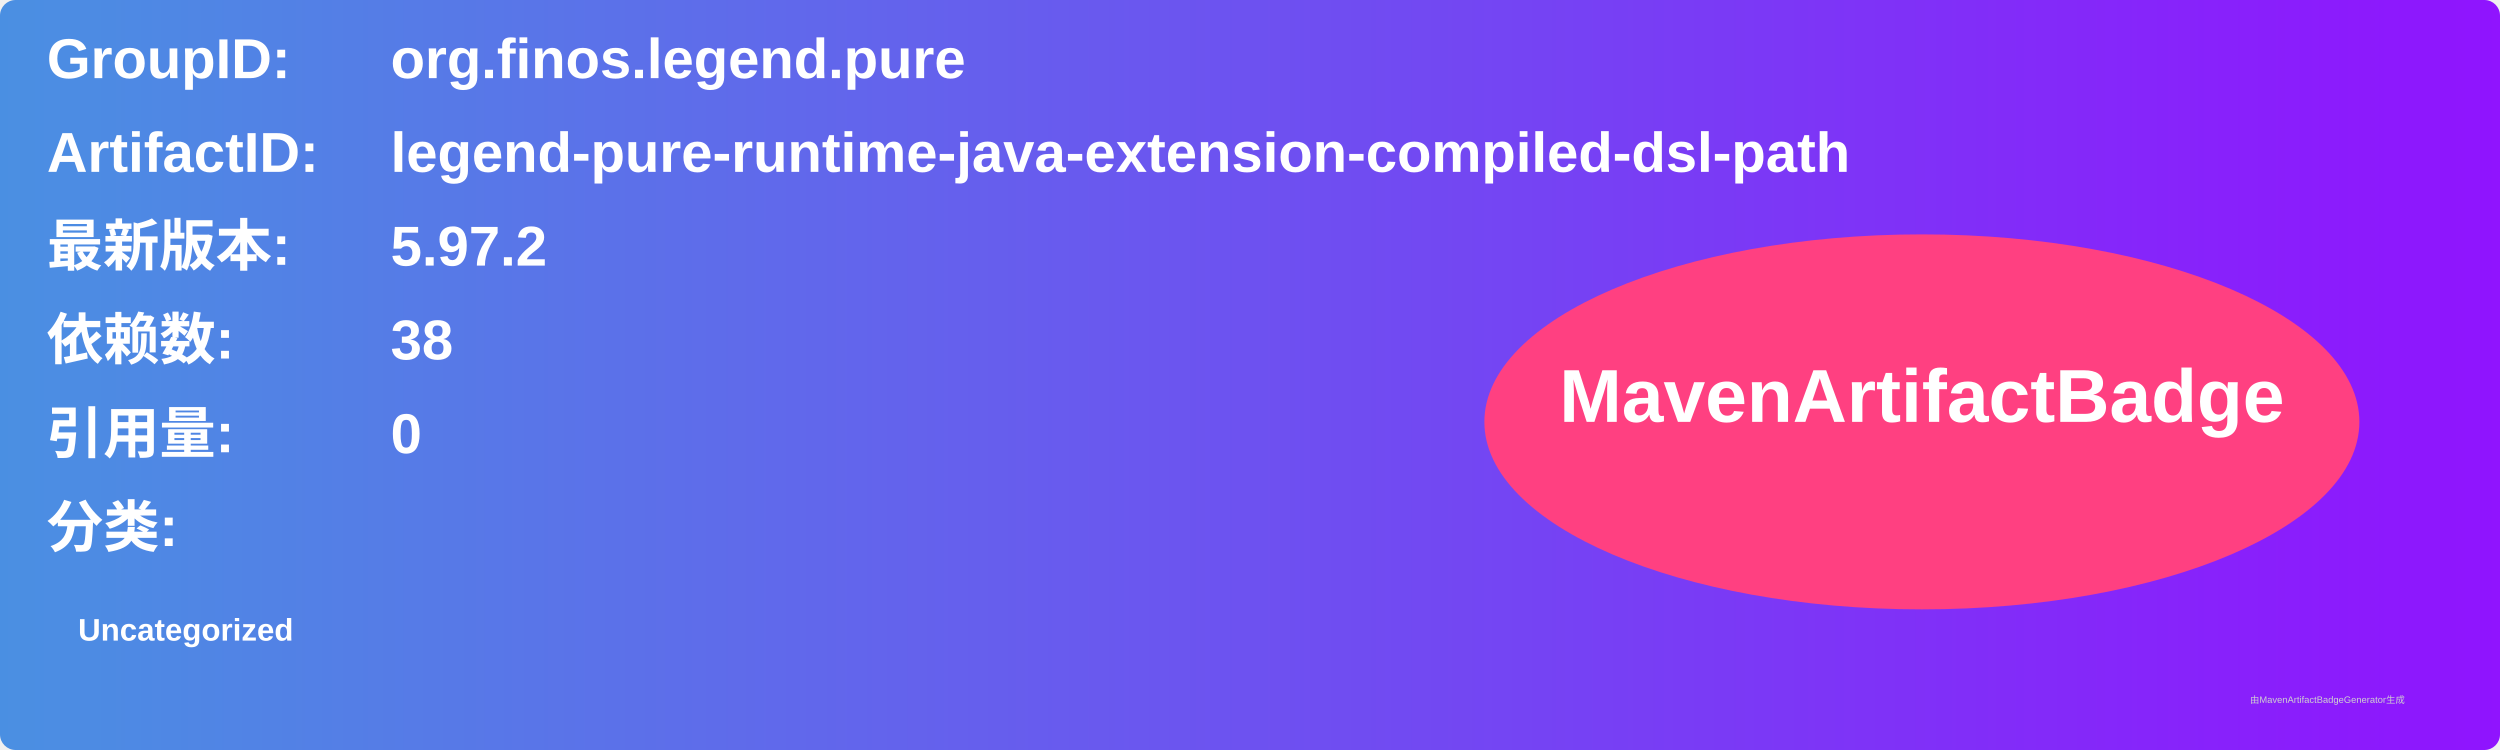
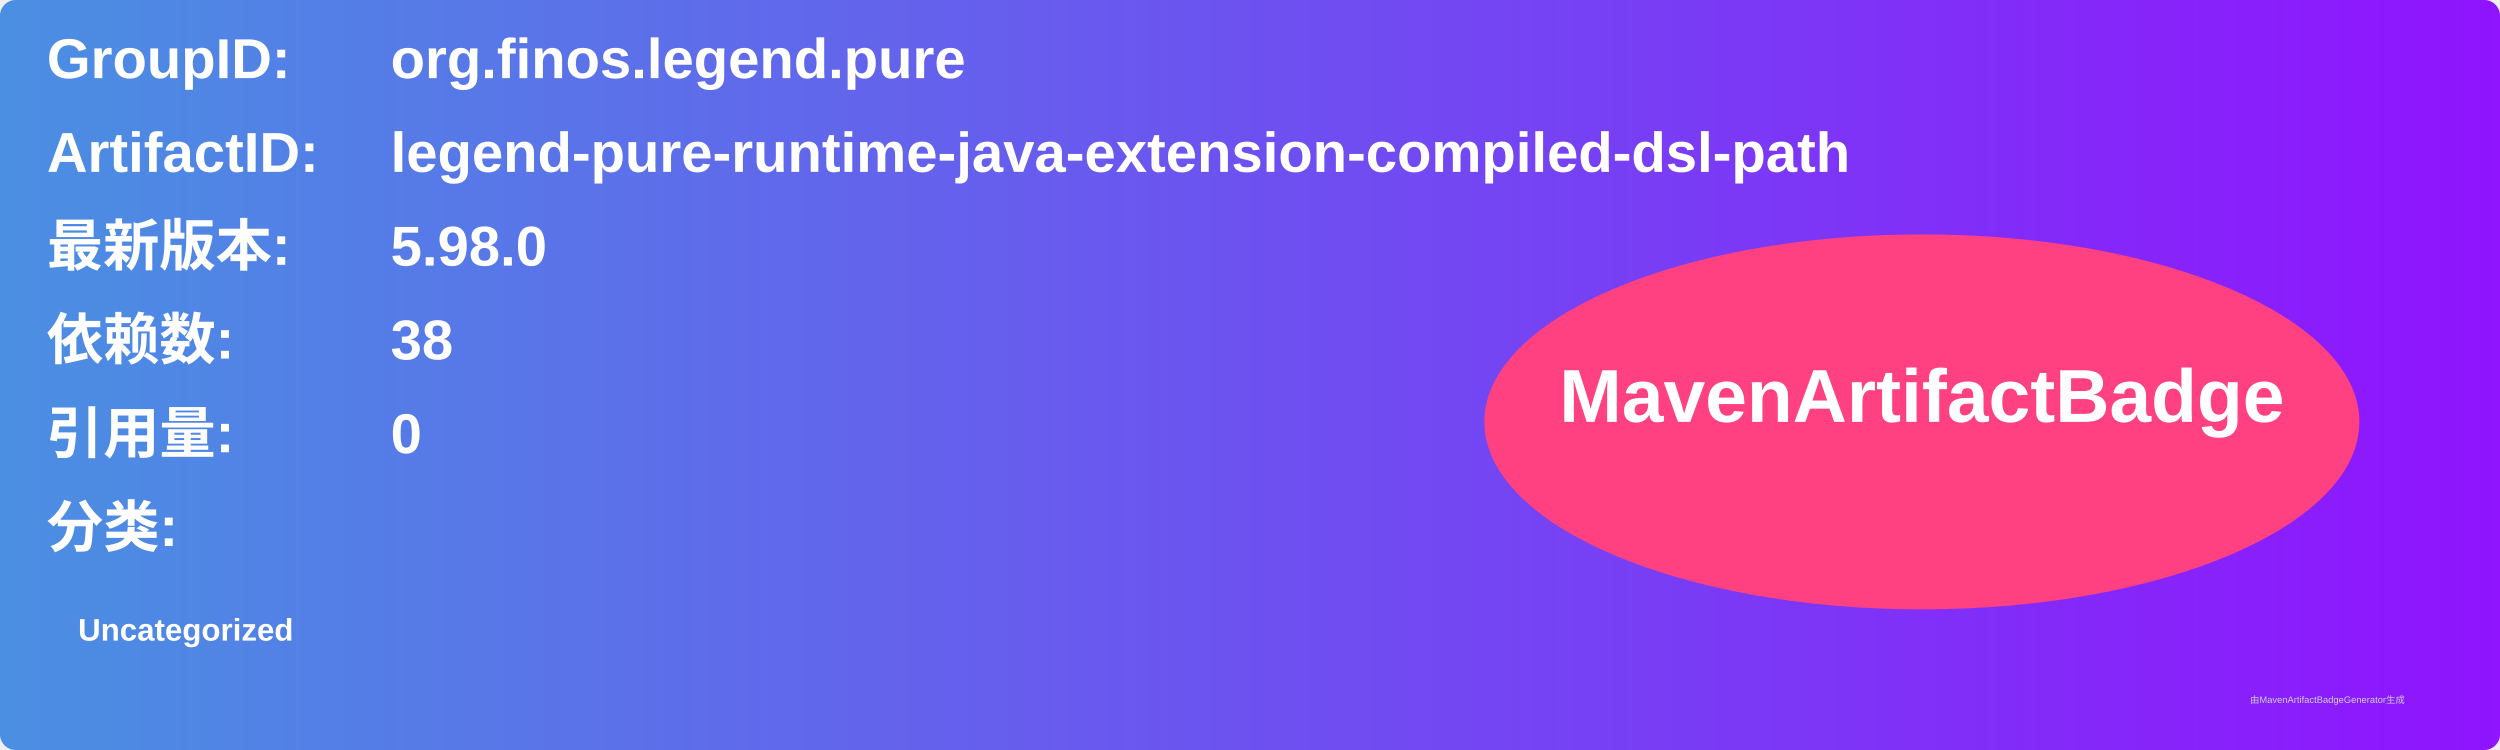
<svg xmlns="http://www.w3.org/2000/svg" width="800" height="240" viewBox="0 0 800 240">
  <linearGradient id="grad" x1="0%" y1="0%" x2="100%" y2="0%">
    <stop offset="0%" stop-color="#4a90e2" />
    <stop offset="100%" stop-color="#9013fe" />
  </linearGradient>
  <rect width="100%" height="100%" rx="5" ry="5" fill="url(#grad)" />
  <g transform="translate(15, 15)">
    <text x="0" y="10" font-family="Arial" font-size="18" fill="white" font-weight="bold" width="260">GroupID:</text>
    <text x="110" y="10" font-family="Arial" font-size="18" fill="white" font-weight="bold" width="460">org.finos.legend.pure</text>
    <text x="0" y="40" font-family="Arial" font-size="18" fill="white" font-weight="bold" width="260">ArtifactID:</text>
    <text x="110" y="40" font-family="Arial" font-size="18" fill="white" font-weight="bold" width="460">legend-pure-runtime-java-extension-compiled-dsl-path</text>
    <text x="0" y="70" font-family="Arial" font-size="18" fill="white" font-weight="bold">最新版本:</text>
    <text x="110" y="70" font-family="Arial" font-size="18" fill="white" font-weight="bold">
-       <tspan font-weight="bold">5.97.2</tspan>
+       <tspan font-weight="bold">5.98.0</tspan>
    </text>
    <text x="0" y="100" font-family="Arial" font-size="18" fill="white" font-weight="bold">依赖数: </text>
    <text x="110" y="100" font-family="Arial" font-size="18" fill="white">
      <tspan font-weight="bold">38</tspan>
    </text>
    <text x="0" y="130" font-family="Arial" font-size="18" fill="white" font-weight="bold">引用量: </text>
    <text x="110" y="130" font-family="Arial" font-size="18" fill="white">
      <tspan font-weight="bold">0</tspan>
    </text>
    <text x="0" y="160" font-family="Arial" font-size="18" fill="white" font-weight="bold">分类:</text>
    <text x="10" y="190" font-family="Arial" font-size="10" fill="white">
      <tspan font-weight="bold">Uncategorized</tspan>
    </text>
    <ellipse cx="600" cy="120" rx="140" ry="60" fill="#ff4081" />
    <text x="600" y="120" text-anchor="middle" font-family="Arial" font-size="24" fill="white" font-weight="bold">MavenArtifactBadge</text>
  </g>
  <text x="720" y="225" font-family="Arial" font-size="3" fill="#d0d0d0">由MavenArtifactBadgeGenerator生成</text>
</svg>
